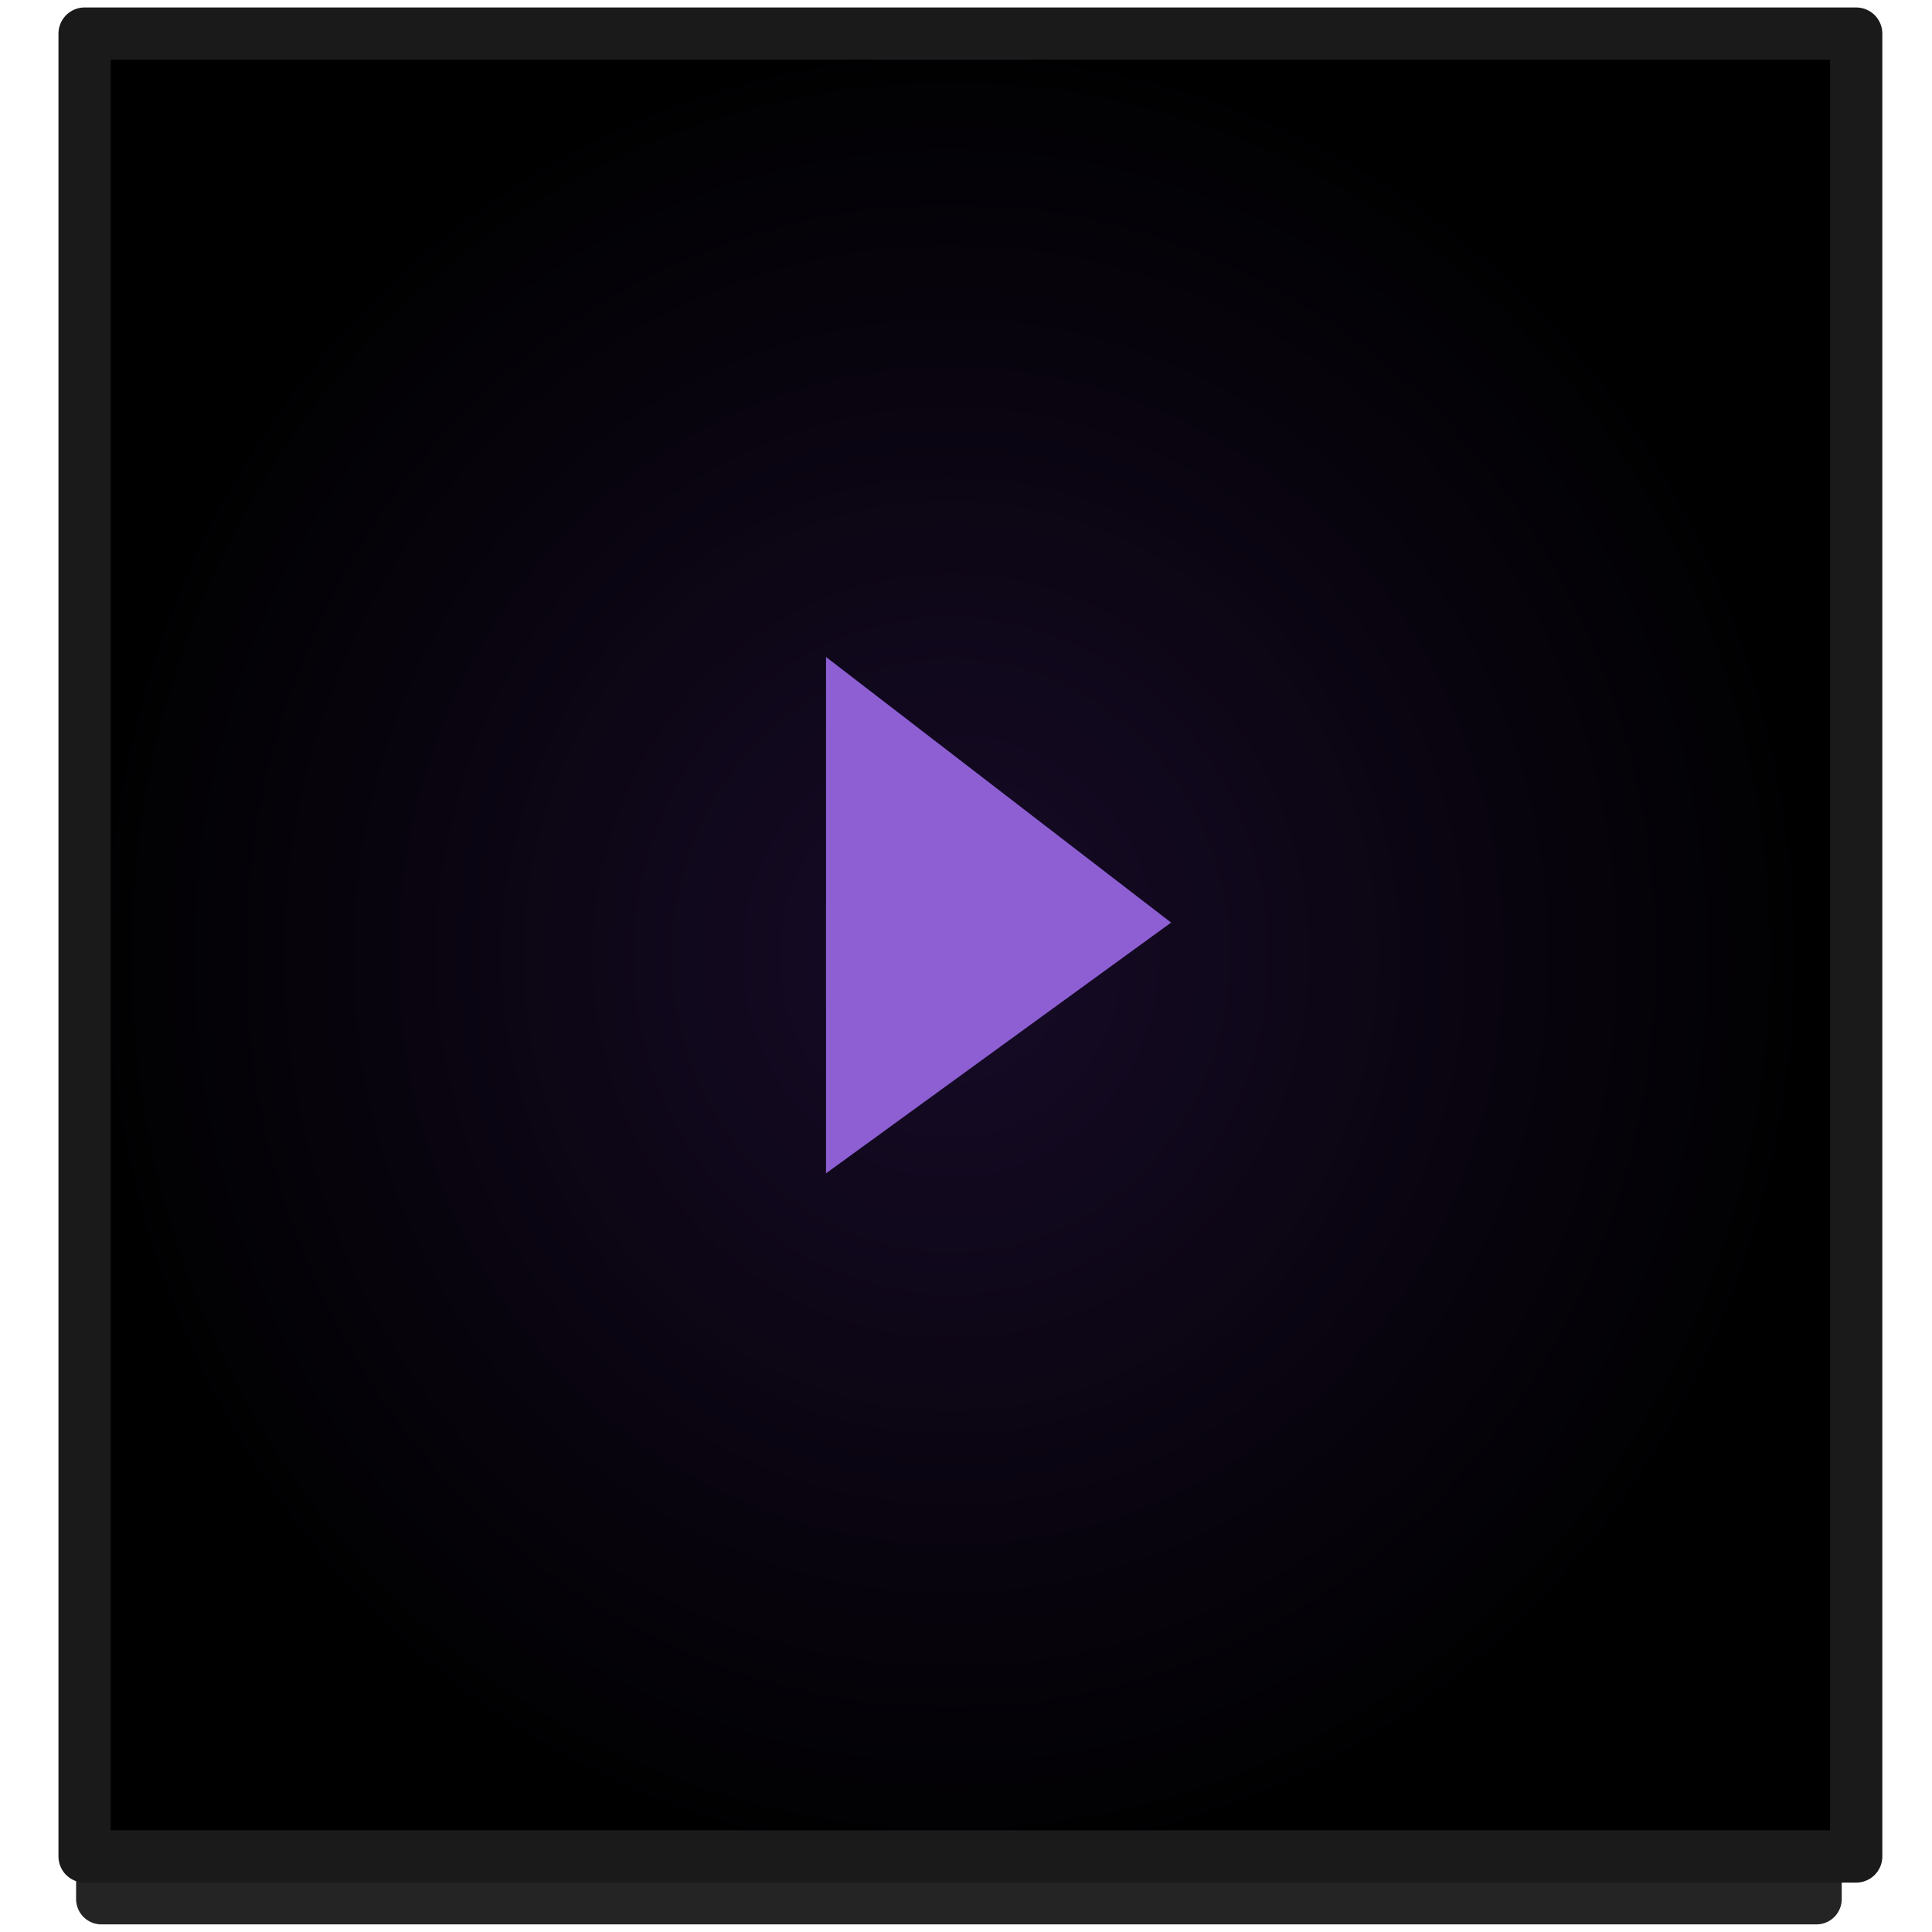
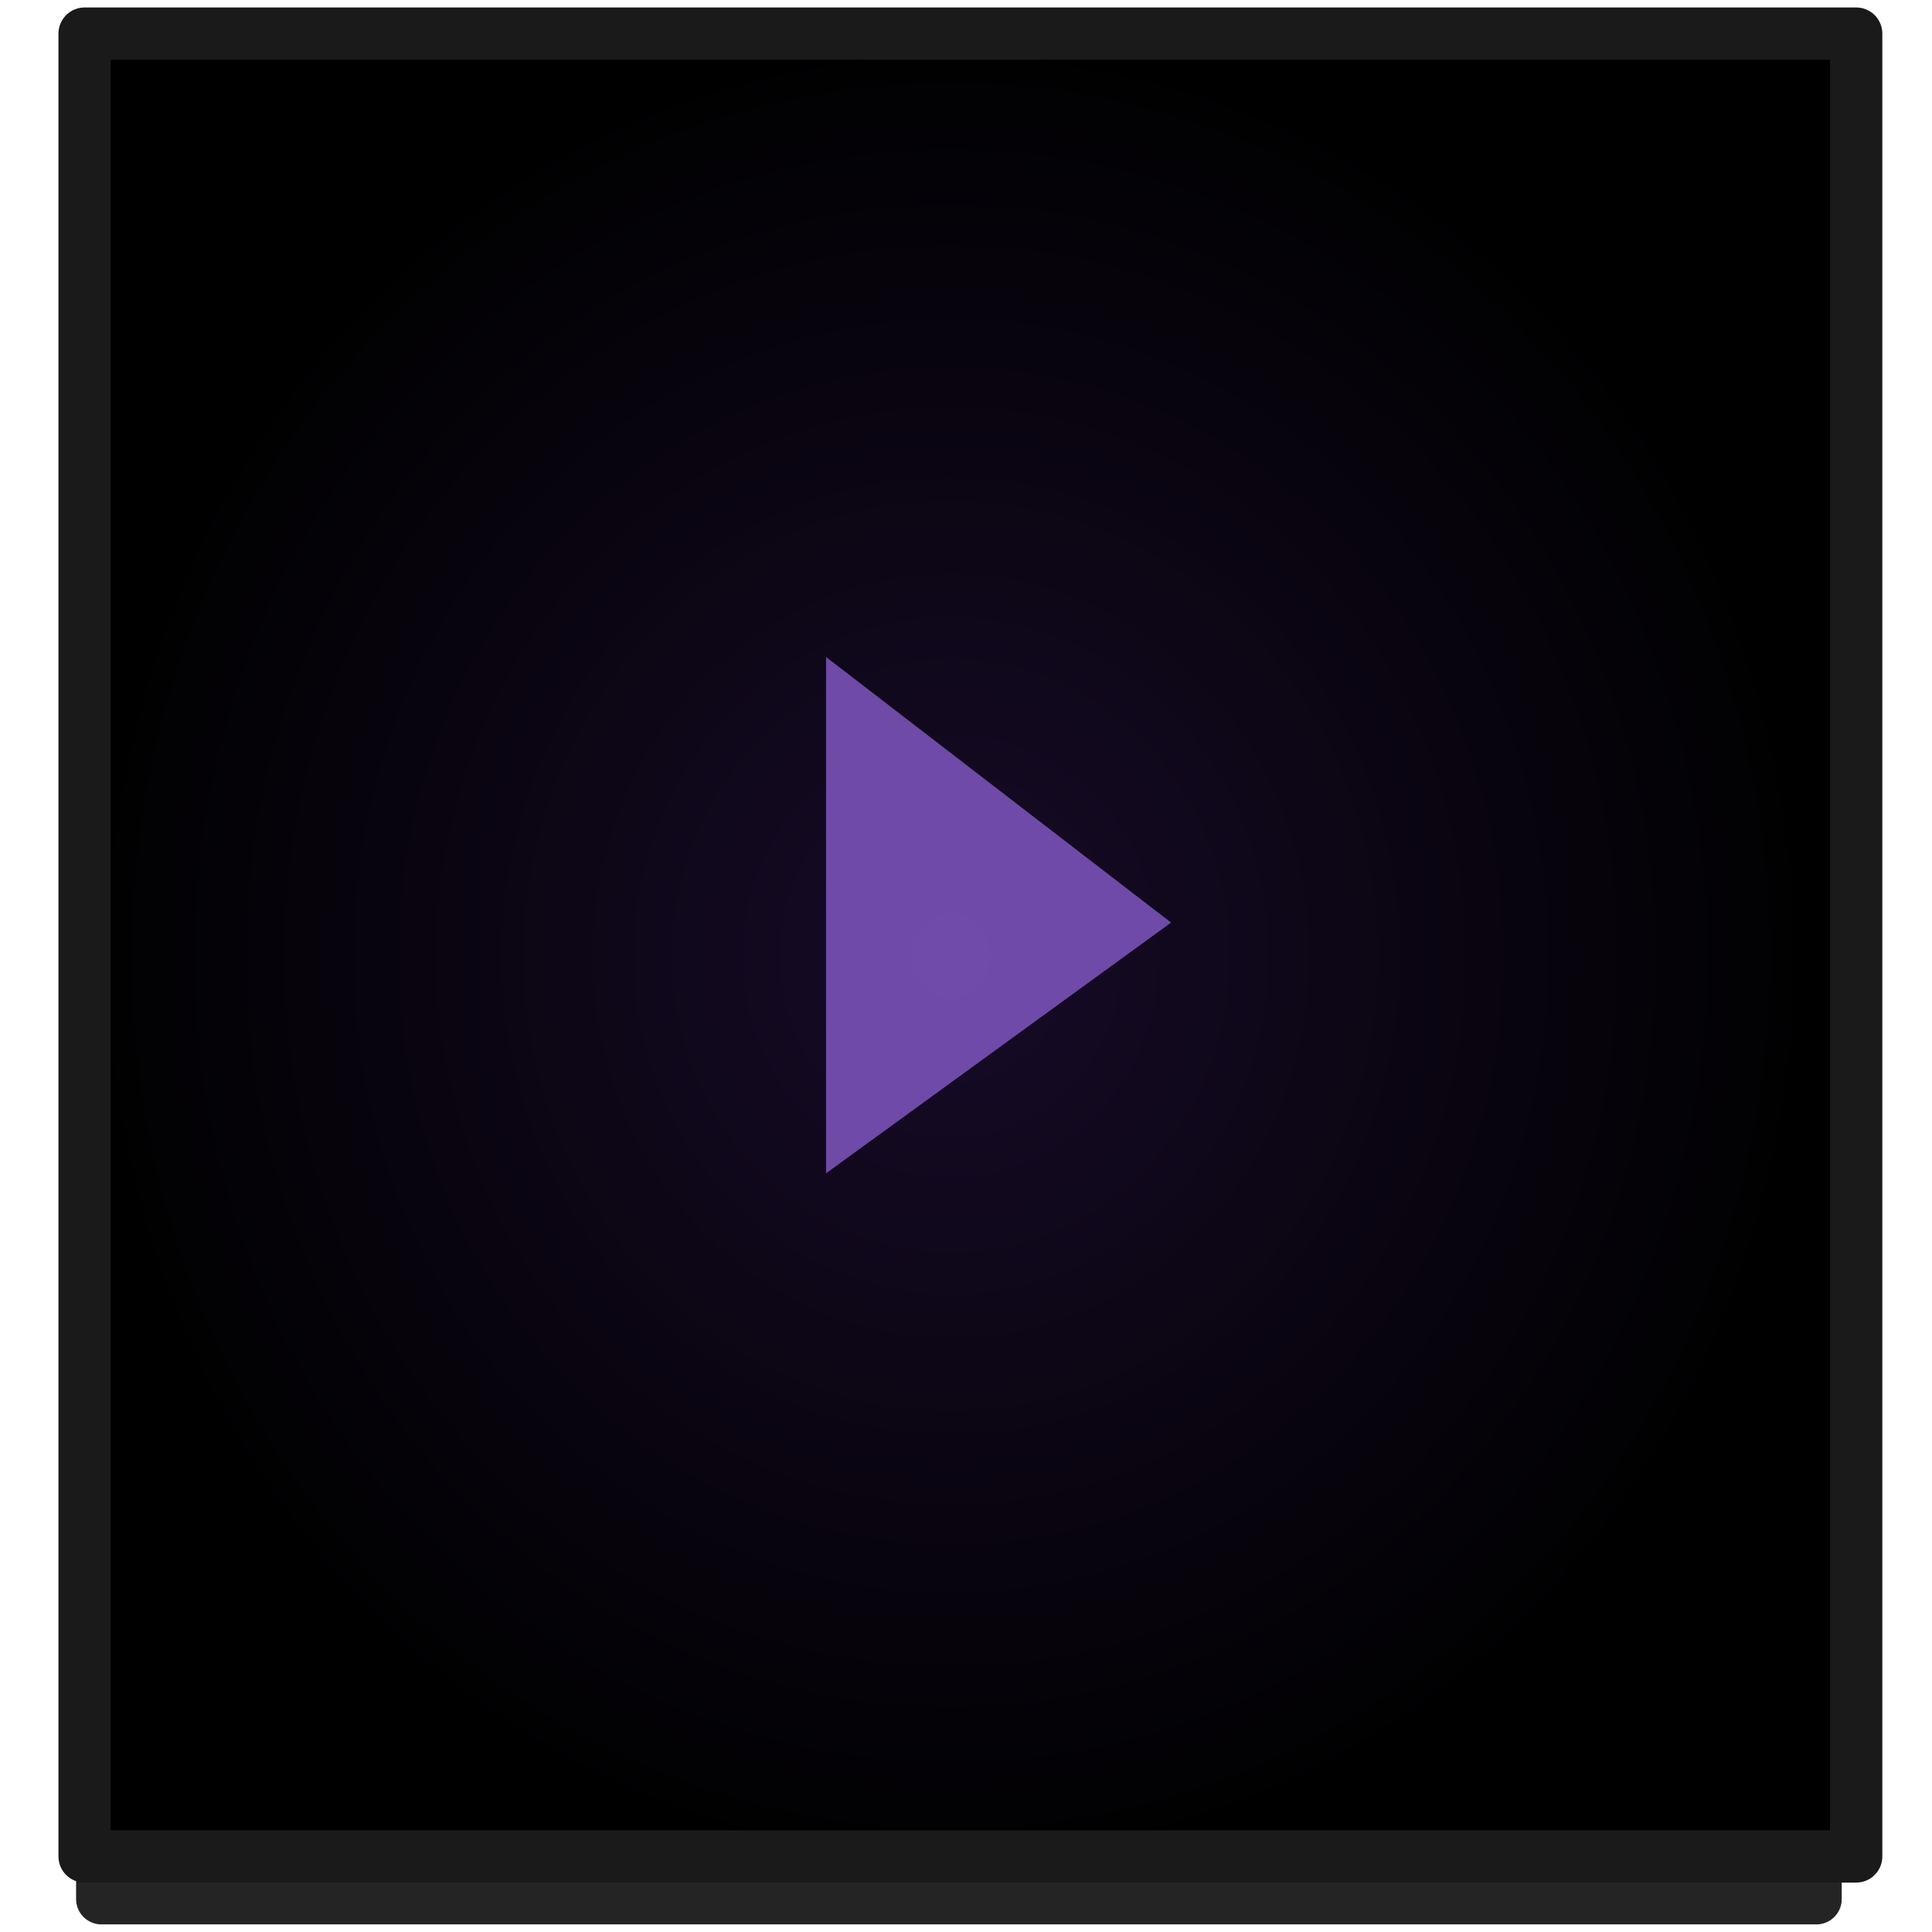
<svg xmlns="http://www.w3.org/2000/svg" xmlns:xlink="http://www.w3.org/1999/xlink" width="38" height="38" viewBox="0 0 38 38" id="svg2" version="1.1">
  <defs id="defs4">
    <radialGradient xlink:href="#linearGradient4733" id="radialGradient4725-4-0" cx="767.77" cy="168.092" fx="767.77" fy="168.092" r="24.597" gradientTransform="matrix(0.7003081,3.4342721e-7,1.5792826e-5,0.7465601,-518.9789,907.6705)" gradientUnits="userSpaceOnUse" />
    <linearGradient id="linearGradient4733">
      <stop style="stop-color:#170b28;stop-opacity:1" offset="0" id="stop4735" />
      <stop style="stop-color:#000000;stop-opacity:1" offset="1" id="stop4737" />
    </linearGradient>
    <pattern y="0" x="0" height="6" width="6" patternUnits="userSpaceOnUse" id="EMFhbasepattern" />
    <pattern y="0" x="0" height="6" width="6" patternUnits="userSpaceOnUse" id="EMFhbasepattern-9" />
  </defs>
  <g id="layer1" transform="translate(0,-1014.362)">
    <rect style="opacity:0.859;fill:none;fill-opacity:1;stroke:#000000;stroke-width:0.997;stroke-linecap:round;stroke-linejoin:round;stroke-miterlimit:4;stroke-dasharray:none;stroke-dashoffset:0;stroke-opacity:1" id="rect4183-39-0-0-1-8-7" width="33.731" height="33.239" x="1.995" y="1018.475" />
    <rect style="opacity:1;fill:url(#radialGradient4725-4-0);fill-opacity:1;stroke:none;stroke-width:1.029;stroke-linecap:round;stroke-linejoin:round;stroke-miterlimit:4;stroke-dasharray:none;stroke-dashoffset:0;stroke-opacity:1" id="rect4183-39-0-0-1-8" width="34.856" height="35.768" x="1.482" y="1014.965" />
    <rect style="opacity:1;fill:none;fill-opacity:1;stroke:#1a1a1a;stroke-width:1.028;stroke-linecap:round;stroke-linejoin:round;stroke-miterlimit:4;stroke-dasharray:none;stroke-dashoffset:0;stroke-opacity:1" id="rect4183-39-0-0-1-8-78" width="34.845" height="35.853" x="1.664" y="-1050.876" transform="scale(1,-1)" />
-     <path style="fill:#8d5fd3;fill-opacity:1;fill-rule:evenodd;stroke:none;stroke-width:1px;stroke-linecap:butt;stroke-linejoin:miter;stroke-opacity:1" d="m 16.247,1027.284 0,10.156 6.787,-4.932 z" id="path4529" />
+     <path style="fill:#8d5fd3;fill-opacity:1;fill-rule:evenodd;stroke:none;stroke-width:1px;stroke-linecap:butt;stroke-linejoin:miter;stroke-opacity:1;opacity:0.755" d="m 16.247,1027.284 0,10.156 6.787,-4.932 z" id="path4529" />
  </g>
</svg>
